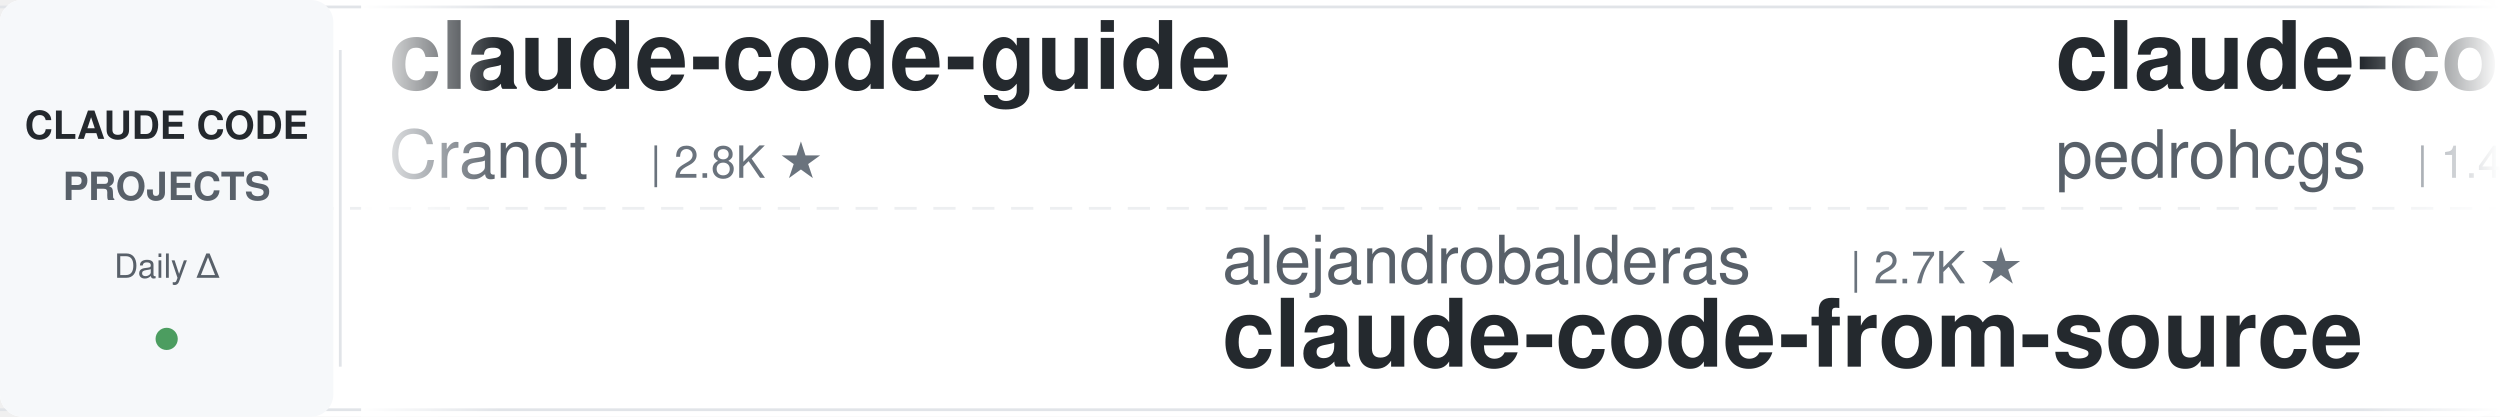
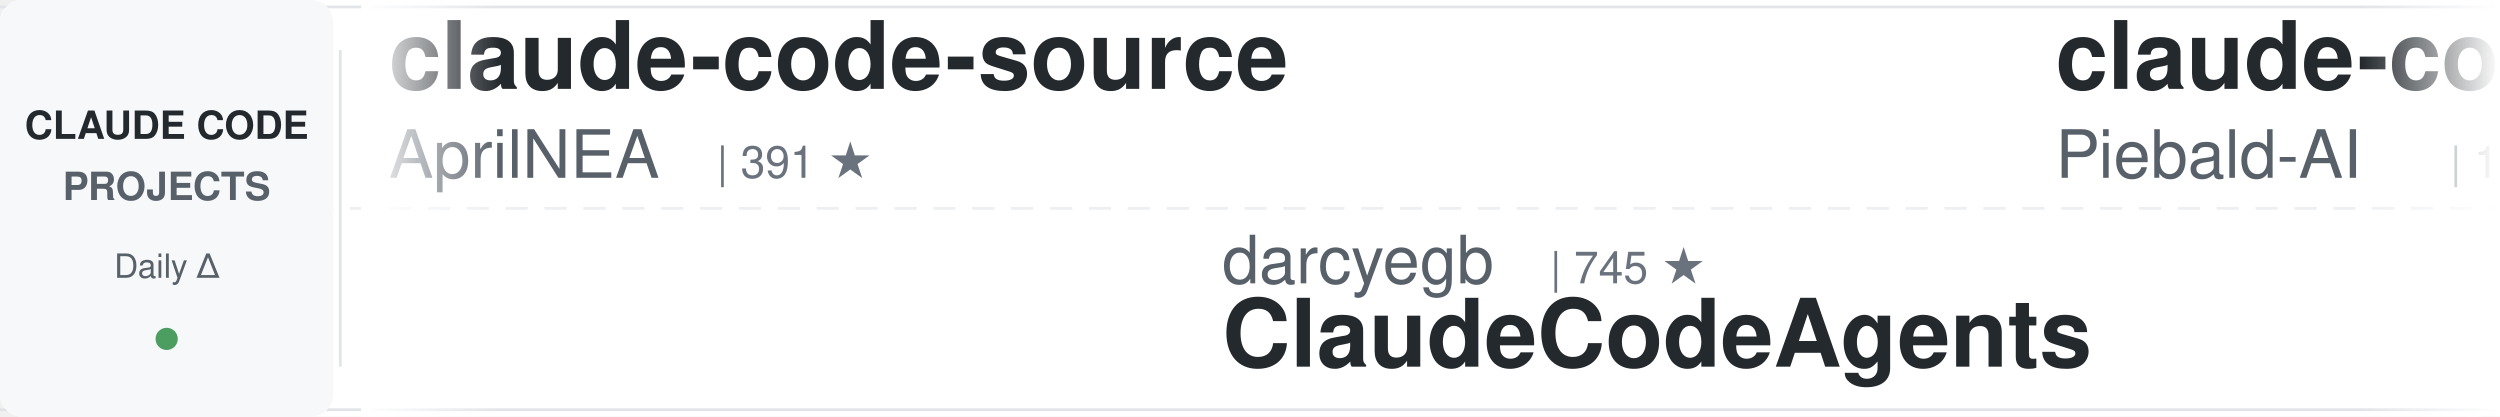
<svg xmlns="http://www.w3.org/2000/svg" width="900" height="150">
  <defs>
    <linearGradient id="leftFade" x1="0%" y1="0%" x2="100%" y2="0%">
      <stop offset="0%" style="stop-color:#ffffff;stop-opacity:1" />
      <stop offset="100%" style="stop-color:#ffffff;stop-opacity:0" />
    </linearGradient>
    <linearGradient id="rightFade" x1="0%" y1="0%" x2="100%" y2="0%">
      <stop offset="0%" style="stop-color:#ffffff;stop-opacity:0" />
      <stop offset="100%" style="stop-color:#ffffff;stop-opacity:1" />
    </linearGradient>
  </defs>
  <rect width="900" height="150" fill="#ffffff" rx="8" />
  <rect x="0" y="2" width="900" height="1" fill="#e1e4e8" />
  <rect x="0" y="147" width="900" height="1" fill="#e1e4e8" />
  <line x1="0" y1="75" x2="900" y2="75" stroke="#e1e4e8" stroke-width="1" stroke-dasharray="8 6" opacity="0.6" />
  <rect x="0" y="0" width="120" height="150" fill="#f6f8fa" rx="8" />
  <text x="60" y="50" font-family="-apple-system, BlinkMacSystemFont, 'Segoe UI', Helvetica, Arial, sans-serif" font-size="14" font-weight="600" fill="#24292e" text-anchor="middle">CLAUDE CODE</text>
  <text x="60" y="72" font-family="-apple-system, BlinkMacSystemFont, 'Segoe UI', Helvetica, Arial, sans-serif" font-size="14" font-weight="600" fill="#586069" text-anchor="middle">PROJECTS</text>
  <text x="60" y="100" font-family="-apple-system, BlinkMacSystemFont, 'Segoe UI', Helvetica, Arial, sans-serif" font-size="12" font-weight="500" fill="#586069" text-anchor="middle">Daily Δ</text>
  <circle cx="60" cy="122" r="4" fill="#22863a" opacity="0.8" />
  <rect x="122" y="18" width="1" height="114" fill="#e1e4e8" />
  <clipPath id="tickerClip">
    <rect x="130" y="0" width="770" height="150" />
  </clipPath>
  <g clip-path="url(#tickerClip)">
    <g id="tickerItems">
      <animateTransform attributeName="transform" attributeType="XML" type="translate" from="0 0" to="-3000 0" dur="54s" repeatCount="indefinite" />
      <g transform="translate(0, 0)">
-         <text x="140" y="32" font-family="-apple-system, BlinkMacSystemFont, 'Segoe UI', Helvetica, Arial, sans-serif" font-size="34" font-weight="600" fill="#24292e">claude-code-guide</text>
-         <text x="140" y="64" font-family="-apple-system, BlinkMacSystemFont, 'Segoe UI', Helvetica, Arial, sans-serif" font-size="24" font-weight="400" fill="#586069">Cranot</text>
-         <text x="234" y="64" font-family="-apple-system, BlinkMacSystemFont, 'Segoe UI', Helvetica, Arial, sans-serif" font-size="16" font-weight="500" fill="#6a737d">| 2.8K ★</text>
+         <text x="140" y="32" font-family="-apple-system, BlinkMacSystemFont, 'Segoe UI', Helvetica, Arial, sans-serif" font-size="34" font-weight="600" fill="#24292e">claude-code-source</text>
+         <text x="140" y="64" font-family="-apple-system, BlinkMacSystemFont, 'Segoe UI', Helvetica, Arial, sans-serif" font-size="24" font-weight="400" fill="#586069">AprilNEA</text>
+         <text x="258" y="64" font-family="-apple-system, BlinkMacSystemFont, 'Segoe UI', Helvetica, Arial, sans-serif" font-size="16" font-weight="500" fill="#6a737d">| 391 ★</text>
      </g>
      <g transform="translate(300, 0)">
-         <text x="140" y="102" font-family="-apple-system, BlinkMacSystemFont, 'Segoe UI', Helvetica, Arial, sans-serif" font-size="24" font-weight="400" fill="#586069">alejandrobalderas</text>
-         <text x="366" y="102" font-family="-apple-system, BlinkMacSystemFont, 'Segoe UI', Helvetica, Arial, sans-serif" font-size="16" font-weight="500" fill="#6a737d">| 2.7K ★</text>
-         <text x="140" y="132" font-family="-apple-system, BlinkMacSystemFont, 'Segoe UI', Helvetica, Arial, sans-serif" font-size="34" font-weight="600" fill="#24292e">claude-code-from-source</text>
+         <text x="140" y="102" font-family="-apple-system, BlinkMacSystemFont, 'Segoe UI', Helvetica, Arial, sans-serif" font-size="24" font-weight="400" fill="#586069">darcyegb</text>
+         <text x="258" y="102" font-family="-apple-system, BlinkMacSystemFont, 'Segoe UI', Helvetica, Arial, sans-serif" font-size="16" font-weight="500" fill="#6a737d">| 745 ★</text>
+         <text x="140" y="132" font-family="-apple-system, BlinkMacSystemFont, 'Segoe UI', Helvetica, Arial, sans-serif" font-size="34" font-weight="600" fill="#24292e">ClaudeCodeAgents</text>
      </g>
      <g transform="translate(600, 0)">
+         <text x="140" y="32" font-family="-apple-system, BlinkMacSystemFont, 'Segoe UI', Helvetica, Arial, sans-serif" font-size="34" font-weight="600" fill="#24292e">claude-code-system-promp...</text>
+         <text x="140" y="64" font-family="-apple-system, BlinkMacSystemFont, 'Segoe UI', Helvetica, Arial, sans-serif" font-size="24" font-weight="400" fill="#586069">Piebald-AI</text>
+         <text x="282" y="64" font-family="-apple-system, BlinkMacSystemFont, 'Segoe UI', Helvetica, Arial, sans-serif" font-size="16" font-weight="500" fill="#6a737d">| 11.8K ★</text>
+       </g>
+       <g transform="translate(900, 0)">
+         <text x="140" y="102" font-family="-apple-system, BlinkMacSystemFont, 'Segoe UI', Helvetica, Arial, sans-serif" font-size="24" font-weight="400" fill="#586069">kodu-ai</text>
+         <text x="246" y="102" font-family="-apple-system, BlinkMacSystemFont, 'Segoe UI', Helvetica, Arial, sans-serif" font-size="16" font-weight="500" fill="#6a737d">| 5.3K ★</text>
+         <text x="140" y="132" font-family="-apple-system, BlinkMacSystemFont, 'Segoe UI', Helvetica, Arial, sans-serif" font-size="34" font-weight="600" fill="#24292e">claude-coder</text>
+       </g>
+       <g transform="translate(1200, 0)">
+         <text x="140" y="32" font-family="-apple-system, BlinkMacSystemFont, 'Segoe UI', Helvetica, Arial, sans-serif" font-size="34" font-weight="600" fill="#24292e">claude-code-tips</text>
+         <text x="140" y="64" font-family="-apple-system, BlinkMacSystemFont, 'Segoe UI', Helvetica, Arial, sans-serif" font-size="24" font-weight="400" fill="#586069">ykdojo</text>
+         <text x="234" y="64" font-family="-apple-system, BlinkMacSystemFont, 'Segoe UI', Helvetica, Arial, sans-serif" font-size="16" font-weight="500" fill="#6a737d">| 9.2K ★</text>
+       </g>
+       <g transform="translate(1500, 0)">
+         <text x="140" y="102" font-family="-apple-system, BlinkMacSystemFont, 'Segoe UI', Helvetica, Arial, sans-serif" font-size="24" font-weight="400" fill="#586069">zebbern</text>
+         <text x="246" y="102" font-family="-apple-system, BlinkMacSystemFont, 'Segoe UI', Helvetica, Arial, sans-serif" font-size="16" font-weight="500" fill="#6a737d">| 4.4K ★</text>
+         <text x="140" y="132" font-family="-apple-system, BlinkMacSystemFont, 'Segoe UI', Helvetica, Arial, sans-serif" font-size="34" font-weight="600" fill="#24292e">claude-code-guide</text>
+       </g>
+       <g transform="translate(1800, 0)">
        <text x="140" y="32" font-family="-apple-system, BlinkMacSystemFont, 'Segoe UI', Helvetica, Arial, sans-serif" font-size="34" font-weight="600" fill="#24292e">claude-code-my-workflow</text>
        <text x="140" y="64" font-family="-apple-system, BlinkMacSystemFont, 'Segoe UI', Helvetica, Arial, sans-serif" font-size="24" font-weight="400" fill="#586069">pedrohcgs</text>
        <text x="270" y="64" font-family="-apple-system, BlinkMacSystemFont, 'Segoe UI', Helvetica, Arial, sans-serif" font-size="16" font-weight="500" fill="#6a737d">| 1.4K ★</text>
      </g>
-       <g transform="translate(900, 0)">
-         <text x="140" y="102" font-family="-apple-system, BlinkMacSystemFont, 'Segoe UI', Helvetica, Arial, sans-serif" font-size="24" font-weight="400" fill="#586069">ChrisWiles</text>
-         <text x="282" y="102" font-family="-apple-system, BlinkMacSystemFont, 'Segoe UI', Helvetica, Arial, sans-serif" font-size="16" font-weight="500" fill="#6a737d">| 6.0K ★</text>
-         <text x="140" y="132" font-family="-apple-system, BlinkMacSystemFont, 'Segoe UI', Helvetica, Arial, sans-serif" font-size="34" font-weight="600" fill="#24292e">claude-code-showcase</text>
-       </g>
-       <g transform="translate(1200, 0)">
-         <text x="140" y="32" font-family="-apple-system, BlinkMacSystemFont, 'Segoe UI', Helvetica, Arial, sans-serif" font-size="34" font-weight="600" fill="#24292e">ClaudeCodeAgents</text>
-         <text x="140" y="64" font-family="-apple-system, BlinkMacSystemFont, 'Segoe UI', Helvetica, Arial, sans-serif" font-size="24" font-weight="400" fill="#586069">darcyegb</text>
-         <text x="258" y="64" font-family="-apple-system, BlinkMacSystemFont, 'Segoe UI', Helvetica, Arial, sans-serif" font-size="16" font-weight="500" fill="#6a737d">| 744 ★</text>
-       </g>
-       <g transform="translate(1500, 0)">
-         <text x="140" y="102" font-family="-apple-system, BlinkMacSystemFont, 'Segoe UI', Helvetica, Arial, sans-serif" font-size="24" font-weight="400" fill="#586069">lintsinghua</text>
-         <text x="294" y="102" font-family="-apple-system, BlinkMacSystemFont, 'Segoe UI', Helvetica, Arial, sans-serif" font-size="16" font-weight="500" fill="#6a737d">| 3.9K ★</text>
-         <text x="140" y="132" font-family="-apple-system, BlinkMacSystemFont, 'Segoe UI', Helvetica, Arial, sans-serif" font-size="34" font-weight="600" fill="#24292e">claude-code-book</text>
-       </g>
-       <g transform="translate(1800, 0)">
-         <text x="140" y="32" font-family="-apple-system, BlinkMacSystemFont, 'Segoe UI', Helvetica, Arial, sans-serif" font-size="34" font-weight="600" fill="#24292e">pi-vs-claude-code</text>
-         <text x="140" y="64" font-family="-apple-system, BlinkMacSystemFont, 'Segoe UI', Helvetica, Arial, sans-serif" font-size="24" font-weight="400" fill="#586069">disler</text>
-         <text x="234" y="64" font-family="-apple-system, BlinkMacSystemFont, 'Segoe UI', Helvetica, Arial, sans-serif" font-size="16" font-weight="500" fill="#6a737d">| 1.5K ★</text>
-       </g>
      <g transform="translate(2100, 0)">
-         <text x="140" y="102" font-family="-apple-system, BlinkMacSystemFont, 'Segoe UI', Helvetica, Arial, sans-serif" font-size="24" font-weight="400" fill="#586069">disler</text>
-         <text x="234" y="102" font-family="-apple-system, BlinkMacSystemFont, 'Segoe UI', Helvetica, Arial, sans-serif" font-size="16" font-weight="500" fill="#6a737d">| 3.8K ★</text>
-         <text x="140" y="132" font-family="-apple-system, BlinkMacSystemFont, 'Segoe UI', Helvetica, Arial, sans-serif" font-size="34" font-weight="600" fill="#24292e">claude-code-hooks-master...</text>
+         <text x="140" y="102" font-family="-apple-system, BlinkMacSystemFont, 'Segoe UI', Helvetica, Arial, sans-serif" font-size="24" font-weight="400" fill="#586069">huangjia2019</text>
+         <text x="306" y="102" font-family="-apple-system, BlinkMacSystemFont, 'Segoe UI', Helvetica, Arial, sans-serif" font-size="16" font-weight="500" fill="#6a737d">| 966 ★</text>
+         <text x="140" y="132" font-family="-apple-system, BlinkMacSystemFont, 'Segoe UI', Helvetica, Arial, sans-serif" font-size="34" font-weight="600" fill="#24292e">claude-code-engineering</text>
      </g>
      <g transform="translate(2400, 0)">
-         <text x="140" y="32" font-family="-apple-system, BlinkMacSystemFont, 'Segoe UI', Helvetica, Arial, sans-serif" font-size="34" font-weight="600" fill="#24292e">claude-code-base-action</text>
-         <text x="140" y="64" font-family="-apple-system, BlinkMacSystemFont, 'Segoe UI', Helvetica, Arial, sans-serif" font-size="24" font-weight="400" fill="#586069">anthropics</text>
-         <text x="282" y="64" font-family="-apple-system, BlinkMacSystemFont, 'Segoe UI', Helvetica, Arial, sans-serif" font-size="16" font-weight="500" fill="#6a737d">| 901 ★</text>
+         <text x="140" y="32" font-family="-apple-system, BlinkMacSystemFont, 'Segoe UI', Helvetica, Arial, sans-serif" font-size="34" font-weight="600" fill="#24292e">everything-claude-code-z...</text>
+         <text x="140" y="64" font-family="-apple-system, BlinkMacSystemFont, 'Segoe UI', Helvetica, Arial, sans-serif" font-size="24" font-weight="400" fill="#586069">xu-xiang</text>
+         <text x="258" y="64" font-family="-apple-system, BlinkMacSystemFont, 'Segoe UI', Helvetica, Arial, sans-serif" font-size="16" font-weight="500" fill="#6a737d">| 1.6K ★</text>
      </g>
      <g transform="translate(2700, 0)">
-         <text x="140" y="102" font-family="-apple-system, BlinkMacSystemFont, 'Segoe UI', Helvetica, Arial, sans-serif" font-size="24" font-weight="400" fill="#586069">wanshuiyin</text>
-         <text x="282" y="102" font-family="-apple-system, BlinkMacSystemFont, 'Segoe UI', Helvetica, Arial, sans-serif" font-size="16" font-weight="500" fill="#6a737d">| 13.3K ★</text>
-         <text x="140" y="132" font-family="-apple-system, BlinkMacSystemFont, 'Segoe UI', Helvetica, Arial, sans-serif" font-size="34" font-weight="600" fill="#24292e">Auto-claude-code-researc...</text>
+         <text x="140" y="102" font-family="-apple-system, BlinkMacSystemFont, 'Segoe UI', Helvetica, Arial, sans-serif" font-size="24" font-weight="400" fill="#586069">fuergaosi233</text>
+         <text x="306" y="102" font-family="-apple-system, BlinkMacSystemFont, 'Segoe UI', Helvetica, Arial, sans-serif" font-size="16" font-weight="500" fill="#6a737d">| 2.7K ★</text>
+         <text x="140" y="132" font-family="-apple-system, BlinkMacSystemFont, 'Segoe UI', Helvetica, Arial, sans-serif" font-size="34" font-weight="600" fill="#24292e">claude-code-proxy</text>
      </g>
      <g transform="translate(3000, 0)">
-         <text x="140" y="32" font-family="-apple-system, BlinkMacSystemFont, 'Segoe UI', Helvetica, Arial, sans-serif" font-size="34" font-weight="600" fill="#24292e">claude-code-guide</text>
-         <text x="140" y="64" font-family="-apple-system, BlinkMacSystemFont, 'Segoe UI', Helvetica, Arial, sans-serif" font-size="24" font-weight="400" fill="#586069">Cranot</text>
-         <text x="234" y="64" font-family="-apple-system, BlinkMacSystemFont, 'Segoe UI', Helvetica, Arial, sans-serif" font-size="16" font-weight="500" fill="#6a737d">| 2.8K ★</text>
+         <text x="140" y="32" font-family="-apple-system, BlinkMacSystemFont, 'Segoe UI', Helvetica, Arial, sans-serif" font-size="34" font-weight="600" fill="#24292e">claude-code-source</text>
+         <text x="140" y="64" font-family="-apple-system, BlinkMacSystemFont, 'Segoe UI', Helvetica, Arial, sans-serif" font-size="24" font-weight="400" fill="#586069">AprilNEA</text>
+         <text x="258" y="64" font-family="-apple-system, BlinkMacSystemFont, 'Segoe UI', Helvetica, Arial, sans-serif" font-size="16" font-weight="500" fill="#6a737d">| 391 ★</text>
      </g>
      <g transform="translate(3300, 0)">
-         <text x="140" y="102" font-family="-apple-system, BlinkMacSystemFont, 'Segoe UI', Helvetica, Arial, sans-serif" font-size="24" font-weight="400" fill="#586069">alejandrobalderas</text>
-         <text x="366" y="102" font-family="-apple-system, BlinkMacSystemFont, 'Segoe UI', Helvetica, Arial, sans-serif" font-size="16" font-weight="500" fill="#6a737d">| 2.7K ★</text>
-         <text x="140" y="132" font-family="-apple-system, BlinkMacSystemFont, 'Segoe UI', Helvetica, Arial, sans-serif" font-size="34" font-weight="600" fill="#24292e">claude-code-from-source</text>
+         <text x="140" y="102" font-family="-apple-system, BlinkMacSystemFont, 'Segoe UI', Helvetica, Arial, sans-serif" font-size="24" font-weight="400" fill="#586069">darcyegb</text>
+         <text x="258" y="102" font-family="-apple-system, BlinkMacSystemFont, 'Segoe UI', Helvetica, Arial, sans-serif" font-size="16" font-weight="500" fill="#6a737d">| 745 ★</text>
+         <text x="140" y="132" font-family="-apple-system, BlinkMacSystemFont, 'Segoe UI', Helvetica, Arial, sans-serif" font-size="34" font-weight="600" fill="#24292e">ClaudeCodeAgents</text>
      </g>
      <g transform="translate(3600, 0)">
-         <text x="140" y="32" font-family="-apple-system, BlinkMacSystemFont, 'Segoe UI', Helvetica, Arial, sans-serif" font-size="34" font-weight="600" fill="#24292e">claude-code-my-workflow</text>
-         <text x="140" y="64" font-family="-apple-system, BlinkMacSystemFont, 'Segoe UI', Helvetica, Arial, sans-serif" font-size="24" font-weight="400" fill="#586069">pedrohcgs</text>
-         <text x="270" y="64" font-family="-apple-system, BlinkMacSystemFont, 'Segoe UI', Helvetica, Arial, sans-serif" font-size="16" font-weight="500" fill="#6a737d">| 1.4K ★</text>
+         <text x="140" y="32" font-family="-apple-system, BlinkMacSystemFont, 'Segoe UI', Helvetica, Arial, sans-serif" font-size="34" font-weight="600" fill="#24292e">claude-code-system-promp...</text>
+         <text x="140" y="64" font-family="-apple-system, BlinkMacSystemFont, 'Segoe UI', Helvetica, Arial, sans-serif" font-size="24" font-weight="400" fill="#586069">Piebald-AI</text>
+         <text x="282" y="64" font-family="-apple-system, BlinkMacSystemFont, 'Segoe UI', Helvetica, Arial, sans-serif" font-size="16" font-weight="500" fill="#6a737d">| 11.8K ★</text>
      </g>
      <g transform="translate(3900, 0)">
-         <text x="140" y="102" font-family="-apple-system, BlinkMacSystemFont, 'Segoe UI', Helvetica, Arial, sans-serif" font-size="24" font-weight="400" fill="#586069">ChrisWiles</text>
-         <text x="282" y="102" font-family="-apple-system, BlinkMacSystemFont, 'Segoe UI', Helvetica, Arial, sans-serif" font-size="16" font-weight="500" fill="#6a737d">| 6.0K ★</text>
-         <text x="140" y="132" font-family="-apple-system, BlinkMacSystemFont, 'Segoe UI', Helvetica, Arial, sans-serif" font-size="34" font-weight="600" fill="#24292e">claude-code-showcase</text>
+         <text x="140" y="102" font-family="-apple-system, BlinkMacSystemFont, 'Segoe UI', Helvetica, Arial, sans-serif" font-size="24" font-weight="400" fill="#586069">kodu-ai</text>
+         <text x="246" y="102" font-family="-apple-system, BlinkMacSystemFont, 'Segoe UI', Helvetica, Arial, sans-serif" font-size="16" font-weight="500" fill="#6a737d">| 5.3K ★</text>
+         <text x="140" y="132" font-family="-apple-system, BlinkMacSystemFont, 'Segoe UI', Helvetica, Arial, sans-serif" font-size="34" font-weight="600" fill="#24292e">claude-coder</text>
      </g>
    </g>
  </g>
  <rect x="130" y="0" width="50" height="150" fill="url(#leftFade)" />
  <rect x="850" y="0" width="50" height="150" fill="url(#rightFade)" />
</svg>
